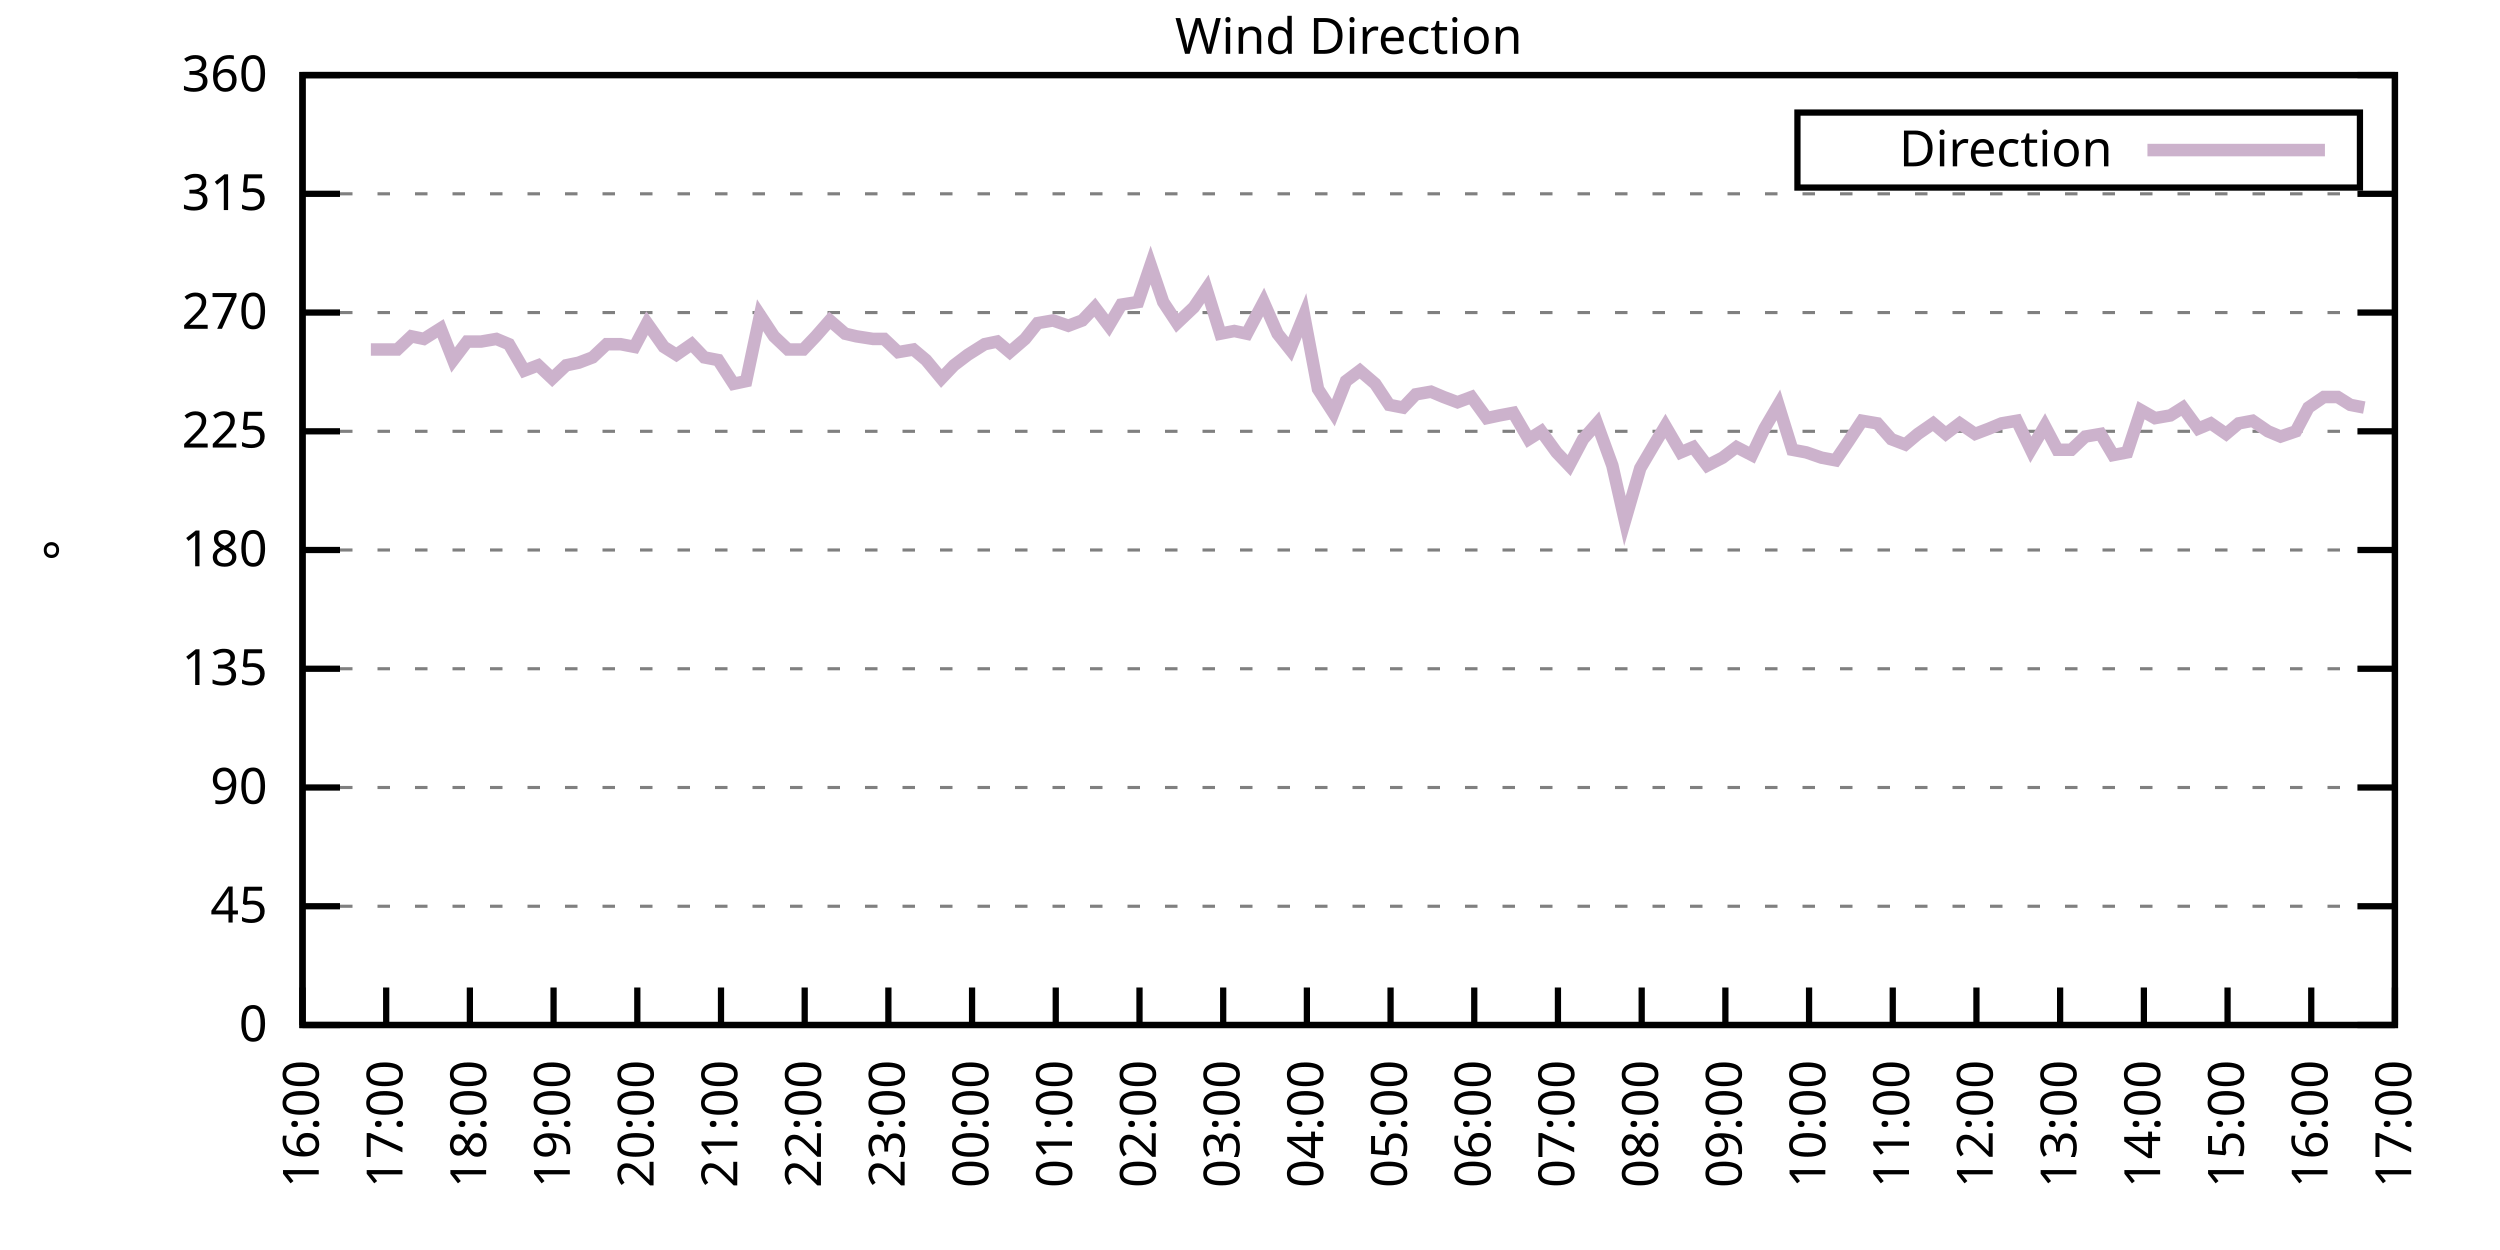
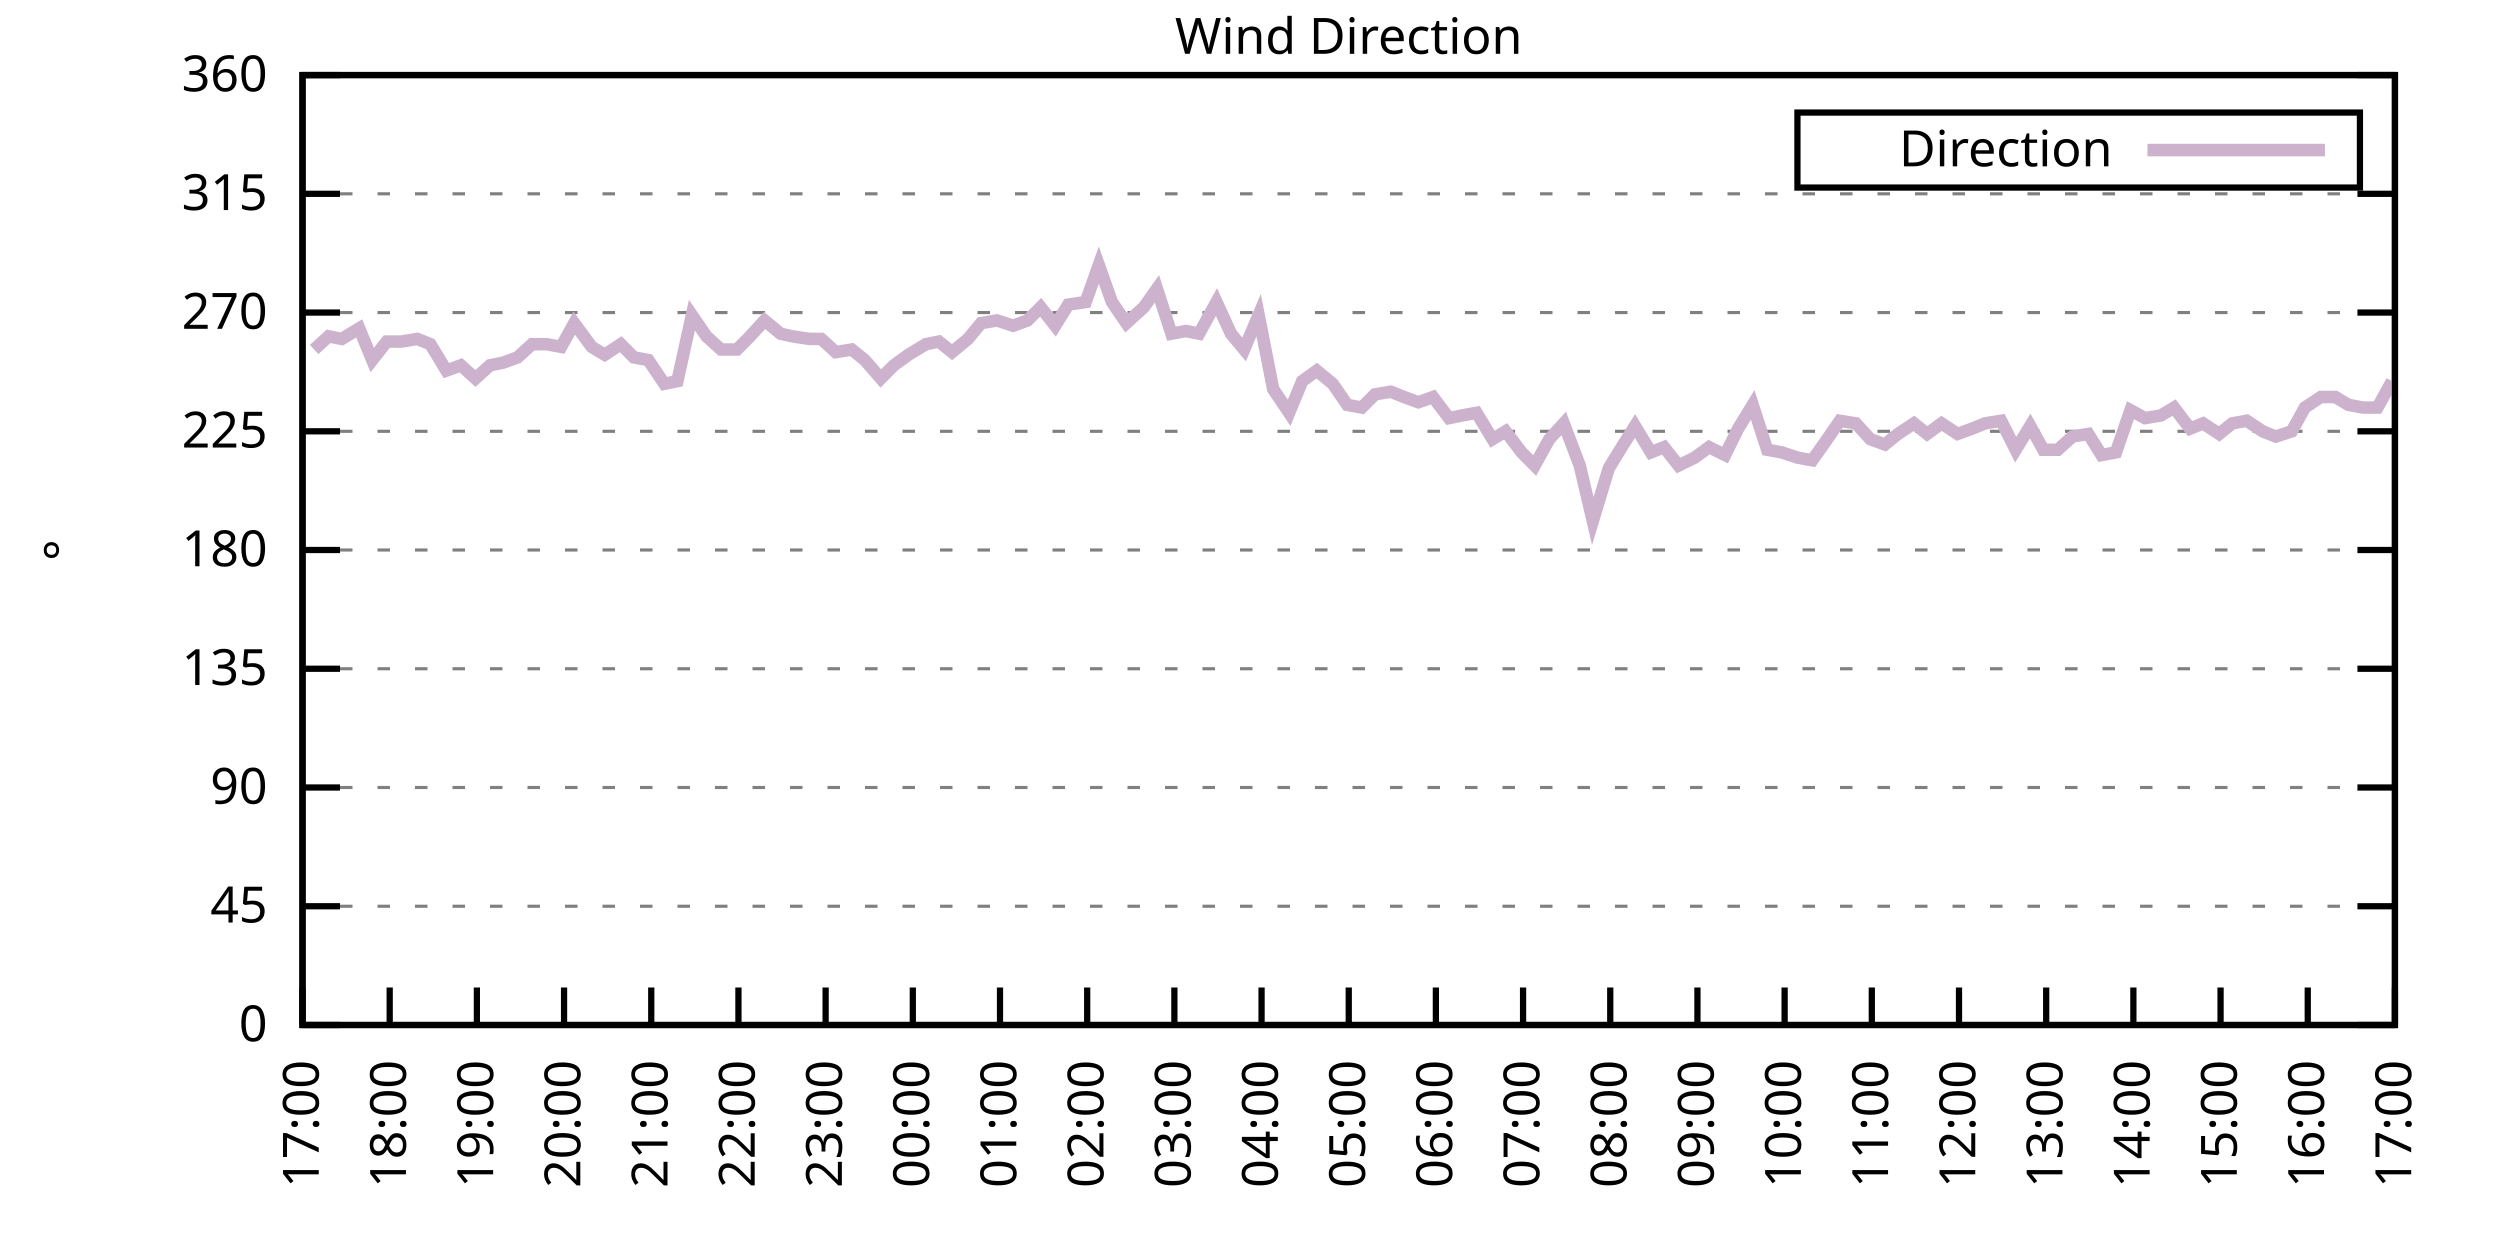
<svg xmlns="http://www.w3.org/2000/svg" xmlns:xlink="http://www.w3.org/1999/xlink" width="400" height="200" viewBox="0 0 400 200">
  <g id="gnuplot_canvas">
    <rect x="0" y="0" width="400" height="200" fill="none" />
    <defs>
      <circle id="gpDot" r="0.5" stroke-width="0.5" stroke="currentColor" />
      <path id="gpPt0" stroke-width="0.333" stroke="currentColor" d="M-1,0 h2 M0,-1 v2" />
      <path id="gpPt1" stroke-width="0.333" stroke="currentColor" d="M-1,-1 L1,1 M1,-1 L-1,1" />
      <path id="gpPt2" stroke-width="0.333" stroke="currentColor" d="M-1,0 L1,0 M0,-1 L0,1 M-1,-1 L1,1 M-1,1 L1,-1" />
      <rect id="gpPt3" stroke-width="0.333" stroke="currentColor" x="-1" y="-1" width="2" height="2" />
      <rect id="gpPt4" stroke-width="0.333" stroke="currentColor" fill="currentColor" x="-1" y="-1" width="2" height="2" />
      <circle id="gpPt5" stroke-width="0.333" stroke="currentColor" cx="0" cy="0" r="1" />
      <use xlink:href="#gpPt5" id="gpPt6" fill="currentColor" stroke="none" />
      <path id="gpPt7" stroke-width="0.333" stroke="currentColor" d="M0,-1.33 L-1.33,0.67 L1.33,0.67 z" />
      <use xlink:href="#gpPt7" id="gpPt8" fill="currentColor" stroke="none" />
      <use xlink:href="#gpPt7" id="gpPt9" stroke="currentColor" transform="rotate(180)" />
      <use xlink:href="#gpPt9" id="gpPt10" fill="currentColor" stroke="none" />
      <use xlink:href="#gpPt3" id="gpPt11" stroke="currentColor" transform="rotate(45)" />
      <use xlink:href="#gpPt11" id="gpPt12" fill="currentColor" stroke="none" />
      <path id="gpPt13" stroke-width="0.333" stroke="currentColor" d="M0,1.330 L1.265,0.411 L0.782,-1.067 L-0.782,-1.076 L-1.265,0.411 z" />
      <use xlink:href="#gpPt13" id="gpPt14" fill="currentColor" stroke="none" />
      <filter id="textbox" filterUnits="objectBoundingBox" x="0" y="0" height="1" width="1">
        <feFlood flood-color="white" flood-opacity="1" result="bgnd" />
        <feComposite in="SourceGraphic" in2="bgnd" operator="atop" />
      </filter>
      <filter id="greybox" filterUnits="objectBoundingBox" x="0" y="0" height="1" width="1">
        <feFlood flood-color="lightgrey" flood-opacity="1" result="grey" />
        <feComposite in="SourceGraphic" in2="grey" operator="atop" />
      </filter>
    </defs>
    <g fill="none" color="white" stroke="currentColor" stroke-width="1.00" stroke-linecap="butt" stroke-linejoin="miter">
</g>
    <g fill="none" color="black" stroke="currentColor" stroke-width="1.00" stroke-linecap="butt" stroke-linejoin="miter">
      <g stroke="none" shape-rendering="crispEdges">
        <polygon fill="rgb(255, 255, 255)" points="48.40,164.00 383.18,164.00 383.18,12.02 48.40,12.02 " />
      </g>
    </g>
    <g fill="none" color="black" stroke="currentColor" stroke-width="1.00" stroke-linecap="butt" stroke-linejoin="miter">
</g>
    <g fill="none" color="black" stroke="black" stroke-width="0.50" stroke-linecap="butt" stroke-linejoin="miter">
</g>
    <g fill="none" color="gray" stroke="currentColor" stroke-width="0.50" stroke-linecap="butt" stroke-linejoin="miter">
      <path stroke="gray" stroke-dasharray="2,4" class="gridline" d="M48.40,164.00 L383.19,164.00  " />
    </g>
    <g fill="none" color="gray" stroke="gray" stroke-width="1.00" stroke-linecap="butt" stroke-linejoin="miter">
</g>
    <g fill="none" color="black" stroke="currentColor" stroke-width="1.00" stroke-linecap="butt" stroke-linejoin="miter">
      <path stroke="black" d="M48.40,164.00 L54.40,164.00 M383.19,164.00 L377.19,164.00  " />
      <g transform="translate(42.80,166.60)" stroke="none" fill="black" font-family="Sans" font-size="8.00" text-anchor="end">
        <text>
          <tspan font-family="Sans"> 0</tspan>
        </text>
      </g>
    </g>
    <g fill="none" color="black" stroke="currentColor" stroke-width="1.00" stroke-linecap="butt" stroke-linejoin="miter">
</g>
    <g fill="none" color="black" stroke="black" stroke-width="0.50" stroke-linecap="butt" stroke-linejoin="miter">
</g>
    <g fill="none" color="gray" stroke="currentColor" stroke-width="0.50" stroke-linecap="butt" stroke-linejoin="miter">
      <path stroke="gray" stroke-dasharray="2,4" class="gridline" d="M48.40,145.00 L383.19,145.00  " />
    </g>
    <g fill="none" color="gray" stroke="gray" stroke-width="1.00" stroke-linecap="butt" stroke-linejoin="miter">
</g>
    <g fill="none" color="black" stroke="currentColor" stroke-width="1.00" stroke-linecap="butt" stroke-linejoin="miter">
      <path stroke="black" d="M48.40,145.00 L54.40,145.00 M383.19,145.00 L377.19,145.00  " />
      <g transform="translate(42.80,147.60)" stroke="none" fill="black" font-family="Sans" font-size="8.00" text-anchor="end">
        <text>
          <tspan font-family="Sans"> 45</tspan>
        </text>
      </g>
    </g>
    <g fill="none" color="black" stroke="currentColor" stroke-width="1.00" stroke-linecap="butt" stroke-linejoin="miter">
</g>
    <g fill="none" color="black" stroke="black" stroke-width="0.50" stroke-linecap="butt" stroke-linejoin="miter">
</g>
    <g fill="none" color="gray" stroke="currentColor" stroke-width="0.50" stroke-linecap="butt" stroke-linejoin="miter">
      <path stroke="gray" stroke-dasharray="2,4" class="gridline" d="M48.40,126.00 L383.19,126.00  " />
    </g>
    <g fill="none" color="gray" stroke="gray" stroke-width="1.00" stroke-linecap="butt" stroke-linejoin="miter">
</g>
    <g fill="none" color="black" stroke="currentColor" stroke-width="1.00" stroke-linecap="butt" stroke-linejoin="miter">
      <path stroke="black" d="M48.40,126.00 L54.40,126.00 M383.19,126.00 L377.19,126.00  " />
      <g transform="translate(42.80,128.60)" stroke="none" fill="black" font-family="Sans" font-size="8.00" text-anchor="end">
        <text>
          <tspan font-family="Sans"> 90</tspan>
        </text>
      </g>
    </g>
    <g fill="none" color="black" stroke="currentColor" stroke-width="1.00" stroke-linecap="butt" stroke-linejoin="miter">
</g>
    <g fill="none" color="black" stroke="black" stroke-width="0.50" stroke-linecap="butt" stroke-linejoin="miter">
</g>
    <g fill="none" color="gray" stroke="currentColor" stroke-width="0.50" stroke-linecap="butt" stroke-linejoin="miter">
      <path stroke="gray" stroke-dasharray="2,4" class="gridline" d="M48.40,107.00 L383.19,107.00  " />
    </g>
    <g fill="none" color="gray" stroke="gray" stroke-width="1.00" stroke-linecap="butt" stroke-linejoin="miter">
</g>
    <g fill="none" color="black" stroke="currentColor" stroke-width="1.00" stroke-linecap="butt" stroke-linejoin="miter">
      <path stroke="black" d="M48.40,107.00 L54.40,107.00 M383.19,107.00 L377.19,107.00  " />
      <g transform="translate(42.80,109.60)" stroke="none" fill="black" font-family="Sans" font-size="8.00" text-anchor="end">
        <text>
          <tspan font-family="Sans"> 135</tspan>
        </text>
      </g>
    </g>
    <g fill="none" color="black" stroke="currentColor" stroke-width="1.00" stroke-linecap="butt" stroke-linejoin="miter">
</g>
    <g fill="none" color="black" stroke="black" stroke-width="0.50" stroke-linecap="butt" stroke-linejoin="miter">
</g>
    <g fill="none" color="gray" stroke="currentColor" stroke-width="0.50" stroke-linecap="butt" stroke-linejoin="miter">
      <path stroke="gray" stroke-dasharray="2,4" class="gridline" d="M48.40,88.00 L383.19,88.00  " />
    </g>
    <g fill="none" color="gray" stroke="gray" stroke-width="1.00" stroke-linecap="butt" stroke-linejoin="miter">
</g>
    <g fill="none" color="black" stroke="currentColor" stroke-width="1.00" stroke-linecap="butt" stroke-linejoin="miter">
      <path stroke="black" d="M48.40,88.00 L54.40,88.00 M383.19,88.00 L377.19,88.00  " />
      <g transform="translate(42.80,90.60)" stroke="none" fill="black" font-family="Sans" font-size="8.00" text-anchor="end">
        <text>
          <tspan font-family="Sans"> 180</tspan>
        </text>
      </g>
    </g>
    <g fill="none" color="black" stroke="currentColor" stroke-width="1.00" stroke-linecap="butt" stroke-linejoin="miter">
</g>
    <g fill="none" color="black" stroke="black" stroke-width="0.50" stroke-linecap="butt" stroke-linejoin="miter">
</g>
    <g fill="none" color="gray" stroke="currentColor" stroke-width="0.50" stroke-linecap="butt" stroke-linejoin="miter">
      <path stroke="gray" stroke-dasharray="2,4" class="gridline" d="M48.40,69.01 L383.19,69.01  " />
    </g>
    <g fill="none" color="gray" stroke="gray" stroke-width="1.00" stroke-linecap="butt" stroke-linejoin="miter">
</g>
    <g fill="none" color="black" stroke="currentColor" stroke-width="1.00" stroke-linecap="butt" stroke-linejoin="miter">
      <path stroke="black" d="M48.40,69.01 L54.40,69.01 M383.19,69.01 L377.19,69.01  " />
      <g transform="translate(42.80,71.61)" stroke="none" fill="black" font-family="Sans" font-size="8.00" text-anchor="end">
        <text>
          <tspan font-family="Sans"> 225</tspan>
        </text>
      </g>
    </g>
    <g fill="none" color="black" stroke="currentColor" stroke-width="1.00" stroke-linecap="butt" stroke-linejoin="miter">
</g>
    <g fill="none" color="black" stroke="black" stroke-width="0.50" stroke-linecap="butt" stroke-linejoin="miter">
</g>
    <g fill="none" color="gray" stroke="currentColor" stroke-width="0.50" stroke-linecap="butt" stroke-linejoin="miter">
      <path stroke="gray" stroke-dasharray="2,4" class="gridline" d="M48.40,50.01 L383.19,50.01  " />
    </g>
    <g fill="none" color="gray" stroke="gray" stroke-width="1.00" stroke-linecap="butt" stroke-linejoin="miter">
</g>
    <g fill="none" color="black" stroke="currentColor" stroke-width="1.00" stroke-linecap="butt" stroke-linejoin="miter">
      <path stroke="black" d="M48.40,50.01 L54.40,50.01 M383.19,50.01 L377.19,50.01  " />
      <g transform="translate(42.80,52.61)" stroke="none" fill="black" font-family="Sans" font-size="8.00" text-anchor="end">
        <text>
          <tspan font-family="Sans"> 270</tspan>
        </text>
      </g>
    </g>
    <g fill="none" color="black" stroke="currentColor" stroke-width="1.00" stroke-linecap="butt" stroke-linejoin="miter">
</g>
    <g fill="none" color="black" stroke="black" stroke-width="0.50" stroke-linecap="butt" stroke-linejoin="miter">
</g>
    <g fill="none" color="gray" stroke="currentColor" stroke-width="0.50" stroke-linecap="butt" stroke-linejoin="miter">
      <path stroke="gray" stroke-dasharray="2,4" class="gridline" d="M48.40,31.01 L383.19,31.01  " />
    </g>
    <g fill="none" color="gray" stroke="gray" stroke-width="1.00" stroke-linecap="butt" stroke-linejoin="miter">
</g>
    <g fill="none" color="black" stroke="currentColor" stroke-width="1.00" stroke-linecap="butt" stroke-linejoin="miter">
      <path stroke="black" d="M48.40,31.01 L54.40,31.01 M383.19,31.01 L377.19,31.01  " />
      <g transform="translate(42.80,33.61)" stroke="none" fill="black" font-family="Sans" font-size="8.00" text-anchor="end">
        <text>
          <tspan font-family="Sans"> 315</tspan>
        </text>
      </g>
    </g>
    <g fill="none" color="black" stroke="currentColor" stroke-width="1.00" stroke-linecap="butt" stroke-linejoin="miter">
</g>
    <g fill="none" color="black" stroke="black" stroke-width="0.50" stroke-linecap="butt" stroke-linejoin="miter">
</g>
    <g fill="none" color="gray" stroke="currentColor" stroke-width="0.50" stroke-linecap="butt" stroke-linejoin="miter">
      <path stroke="gray" stroke-dasharray="2,4" class="gridline" d="M48.40,12.01 L383.19,12.01  " />
    </g>
    <g fill="none" color="gray" stroke="gray" stroke-width="1.00" stroke-linecap="butt" stroke-linejoin="miter">
</g>
    <g fill="none" color="black" stroke="currentColor" stroke-width="1.00" stroke-linecap="butt" stroke-linejoin="miter">
      <path stroke="black" d="M48.40,12.01 L54.40,12.01 M383.19,12.01 L377.19,12.01  " />
      <g transform="translate(42.80,14.61)" stroke="none" fill="black" font-family="Sans" font-size="8.00" text-anchor="end">
        <text>
          <tspan font-family="Sans"> 360</tspan>
        </text>
      </g>
    </g>
    <g fill="none" color="black" stroke="currentColor" stroke-width="1.00" stroke-linecap="butt" stroke-linejoin="miter">
      <path stroke="black" d="M48.40,164.00 L48.40,158.00  " />
      <g transform="translate(51.00,169.60) rotate(270.00)" stroke="none" fill="black" font-family="Sans" font-size="8.00" text-anchor="end">
        <text>
-           <tspan font-family="Sans">16:00</tspan>
-         </text>
-       </g>
-     </g>
-     <g fill="none" color="black" stroke="currentColor" stroke-width="1.00" stroke-linecap="butt" stroke-linejoin="miter">
-       <path stroke="black" d="M61.79,164.00 L61.79,158.00  " />
-       <g transform="translate(64.39,169.60) rotate(270.00)" stroke="none" fill="black" font-family="Sans" font-size="8.00" text-anchor="end">
-         <text>
          <tspan font-family="Sans">17:00</tspan>
        </text>
      </g>
    </g>
    <g fill="none" color="black" stroke="currentColor" stroke-width="1.00" stroke-linecap="butt" stroke-linejoin="miter">
-       <path stroke="black" d="M75.18,164.00 L75.18,158.00  " />
-       <g transform="translate(77.78,169.60) rotate(270.00)" stroke="none" fill="black" font-family="Sans" font-size="8.00" text-anchor="end">
+       <path stroke="black" d="M62.35,164.00 L62.35,158.00  " />
+       <g transform="translate(64.95,169.60) rotate(270.00)" stroke="none" fill="black" font-family="Sans" font-size="8.00" text-anchor="end">
        <text>
          <tspan font-family="Sans">18:00</tspan>
        </text>
      </g>
    </g>
    <g fill="none" color="black" stroke="currentColor" stroke-width="1.00" stroke-linecap="butt" stroke-linejoin="miter">
-       <path stroke="black" d="M88.57,164.00 L88.57,158.00  " />
-       <g transform="translate(91.17,169.60) rotate(270.00)" stroke="none" fill="black" font-family="Sans" font-size="8.00" text-anchor="end">
+       <path stroke="black" d="M76.30,164.00 L76.30,158.00  " />
+       <g transform="translate(78.90,169.60) rotate(270.00)" stroke="none" fill="black" font-family="Sans" font-size="8.00" text-anchor="end">
        <text>
          <tspan font-family="Sans">19:00</tspan>
        </text>
      </g>
    </g>
    <g fill="none" color="black" stroke="currentColor" stroke-width="1.00" stroke-linecap="butt" stroke-linejoin="miter">
-       <path stroke="black" d="M101.97,164.00 L101.97,158.00  " />
-       <g transform="translate(104.57,169.60) rotate(270.00)" stroke="none" fill="black" font-family="Sans" font-size="8.00" text-anchor="end">
+       <path stroke="black" d="M90.25,164.00 L90.25,158.00  " />
+       <g transform="translate(92.85,169.60) rotate(270.00)" stroke="none" fill="black" font-family="Sans" font-size="8.00" text-anchor="end">
        <text>
          <tspan font-family="Sans">20:00</tspan>
        </text>
      </g>
    </g>
    <g fill="none" color="black" stroke="currentColor" stroke-width="1.00" stroke-linecap="butt" stroke-linejoin="miter">
-       <path stroke="black" d="M115.36,164.00 L115.36,158.00  " />
-       <g transform="translate(117.96,169.60) rotate(270.00)" stroke="none" fill="black" font-family="Sans" font-size="8.00" text-anchor="end">
+       <path stroke="black" d="M104.20,164.00 L104.20,158.00  " />
+       <g transform="translate(106.80,169.60) rotate(270.00)" stroke="none" fill="black" font-family="Sans" font-size="8.00" text-anchor="end">
        <text>
          <tspan font-family="Sans">21:00</tspan>
        </text>
      </g>
    </g>
    <g fill="none" color="black" stroke="currentColor" stroke-width="1.00" stroke-linecap="butt" stroke-linejoin="miter">
-       <path stroke="black" d="M128.75,164.00 L128.75,158.00  " />
-       <g transform="translate(131.35,169.60) rotate(270.00)" stroke="none" fill="black" font-family="Sans" font-size="8.00" text-anchor="end">
+       <path stroke="black" d="M118.15,164.00 L118.15,158.00  " />
+       <g transform="translate(120.75,169.60) rotate(270.00)" stroke="none" fill="black" font-family="Sans" font-size="8.00" text-anchor="end">
        <text>
          <tspan font-family="Sans">22:00</tspan>
        </text>
      </g>
    </g>
    <g fill="none" color="black" stroke="currentColor" stroke-width="1.00" stroke-linecap="butt" stroke-linejoin="miter">
-       <path stroke="black" d="M142.14,164.00 L142.14,158.00  " />
-       <g transform="translate(144.74,169.60) rotate(270.00)" stroke="none" fill="black" font-family="Sans" font-size="8.00" text-anchor="end">
+       <path stroke="black" d="M132.10,164.00 L132.10,158.00  " />
+       <g transform="translate(134.70,169.60) rotate(270.00)" stroke="none" fill="black" font-family="Sans" font-size="8.00" text-anchor="end">
        <text>
          <tspan font-family="Sans">23:00</tspan>
        </text>
      </g>
    </g>
    <g fill="none" color="black" stroke="currentColor" stroke-width="1.00" stroke-linecap="butt" stroke-linejoin="miter">
-       <path stroke="black" d="M155.53,164.00 L155.53,158.00  " />
-       <g transform="translate(158.13,169.60) rotate(270.00)" stroke="none" fill="black" font-family="Sans" font-size="8.00" text-anchor="end">
+       <path stroke="black" d="M146.05,164.00 L146.05,158.00  " />
+       <g transform="translate(148.65,169.60) rotate(270.00)" stroke="none" fill="black" font-family="Sans" font-size="8.00" text-anchor="end">
        <text>
          <tspan font-family="Sans">00:00</tspan>
        </text>
      </g>
    </g>
    <g fill="none" color="black" stroke="currentColor" stroke-width="1.00" stroke-linecap="butt" stroke-linejoin="miter">
-       <path stroke="black" d="M168.92,164.00 L168.92,158.00  " />
-       <g transform="translate(171.52,169.60) rotate(270.00)" stroke="none" fill="black" font-family="Sans" font-size="8.00" text-anchor="end">
+       <path stroke="black" d="M160.00,164.00 L160.00,158.00  " />
+       <g transform="translate(162.60,169.60) rotate(270.00)" stroke="none" fill="black" font-family="Sans" font-size="8.00" text-anchor="end">
        <text>
          <tspan font-family="Sans">01:00</tspan>
        </text>
      </g>
    </g>
    <g fill="none" color="black" stroke="currentColor" stroke-width="1.00" stroke-linecap="butt" stroke-linejoin="miter">
-       <path stroke="black" d="M182.32,164.00 L182.32,158.00  " />
-       <g transform="translate(184.92,169.60) rotate(270.00)" stroke="none" fill="black" font-family="Sans" font-size="8.00" text-anchor="end">
+       <path stroke="black" d="M173.95,164.00 L173.95,158.00  " />
+       <g transform="translate(176.55,169.60) rotate(270.00)" stroke="none" fill="black" font-family="Sans" font-size="8.00" text-anchor="end">
        <text>
          <tspan font-family="Sans">02:00</tspan>
        </text>
      </g>
    </g>
    <g fill="none" color="black" stroke="currentColor" stroke-width="1.00" stroke-linecap="butt" stroke-linejoin="miter">
-       <path stroke="black" d="M195.71,164.00 L195.71,158.00  " />
-       <g transform="translate(198.31,169.60) rotate(270.00)" stroke="none" fill="black" font-family="Sans" font-size="8.00" text-anchor="end">
+       <path stroke="black" d="M187.90,164.00 L187.90,158.00  " />
+       <g transform="translate(190.50,169.60) rotate(270.00)" stroke="none" fill="black" font-family="Sans" font-size="8.00" text-anchor="end">
        <text>
          <tspan font-family="Sans">03:00</tspan>
        </text>
      </g>
    </g>
    <g fill="none" color="black" stroke="currentColor" stroke-width="1.00" stroke-linecap="butt" stroke-linejoin="miter">
-       <path stroke="black" d="M209.10,164.00 L209.10,158.00  " />
-       <g transform="translate(211.70,169.60) rotate(270.00)" stroke="none" fill="black" font-family="Sans" font-size="8.00" text-anchor="end">
+       <path stroke="black" d="M201.85,164.00 L201.85,158.00  " />
+       <g transform="translate(204.45,169.60) rotate(270.00)" stroke="none" fill="black" font-family="Sans" font-size="8.00" text-anchor="end">
        <text>
          <tspan font-family="Sans">04:00</tspan>
        </text>
      </g>
    </g>
    <g fill="none" color="black" stroke="currentColor" stroke-width="1.00" stroke-linecap="butt" stroke-linejoin="miter">
-       <path stroke="black" d="M222.49,164.00 L222.49,158.00  " />
-       <g transform="translate(225.09,169.60) rotate(270.00)" stroke="none" fill="black" font-family="Sans" font-size="8.00" text-anchor="end">
+       <path stroke="black" d="M215.80,164.00 L215.80,158.00  " />
+       <g transform="translate(218.40,169.60) rotate(270.00)" stroke="none" fill="black" font-family="Sans" font-size="8.00" text-anchor="end">
        <text>
          <tspan font-family="Sans">05:00</tspan>
        </text>
      </g>
    </g>
    <g fill="none" color="black" stroke="currentColor" stroke-width="1.00" stroke-linecap="butt" stroke-linejoin="miter">
-       <path stroke="black" d="M235.88,164.00 L235.88,158.00  " />
-       <g transform="translate(238.48,169.60) rotate(270.00)" stroke="none" fill="black" font-family="Sans" font-size="8.00" text-anchor="end">
+       <path stroke="black" d="M229.74,164.00 L229.74,158.00  " />
+       <g transform="translate(232.34,169.60) rotate(270.00)" stroke="none" fill="black" font-family="Sans" font-size="8.00" text-anchor="end">
        <text>
          <tspan font-family="Sans">06:00</tspan>
        </text>
      </g>
    </g>
    <g fill="none" color="black" stroke="currentColor" stroke-width="1.00" stroke-linecap="butt" stroke-linejoin="miter">
-       <path stroke="black" d="M249.27,164.00 L249.27,158.00  " />
-       <g transform="translate(251.87,169.60) rotate(270.00)" stroke="none" fill="black" font-family="Sans" font-size="8.00" text-anchor="end">
+       <path stroke="black" d="M243.69,164.00 L243.69,158.00  " />
+       <g transform="translate(246.29,169.60) rotate(270.00)" stroke="none" fill="black" font-family="Sans" font-size="8.00" text-anchor="end">
        <text>
          <tspan font-family="Sans">07:00</tspan>
        </text>
      </g>
    </g>
    <g fill="none" color="black" stroke="currentColor" stroke-width="1.00" stroke-linecap="butt" stroke-linejoin="miter">
-       <path stroke="black" d="M262.67,164.00 L262.67,158.00  " />
-       <g transform="translate(265.27,169.60) rotate(270.00)" stroke="none" fill="black" font-family="Sans" font-size="8.00" text-anchor="end">
+       <path stroke="black" d="M257.64,164.00 L257.64,158.00  " />
+       <g transform="translate(260.24,169.60) rotate(270.00)" stroke="none" fill="black" font-family="Sans" font-size="8.00" text-anchor="end">
        <text>
          <tspan font-family="Sans">08:00</tspan>
        </text>
      </g>
    </g>
    <g fill="none" color="black" stroke="currentColor" stroke-width="1.00" stroke-linecap="butt" stroke-linejoin="miter">
-       <path stroke="black" d="M276.06,164.00 L276.06,158.00  " />
-       <g transform="translate(278.66,169.60) rotate(270.00)" stroke="none" fill="black" font-family="Sans" font-size="8.00" text-anchor="end">
+       <path stroke="black" d="M271.59,164.00 L271.59,158.00  " />
+       <g transform="translate(274.19,169.60) rotate(270.00)" stroke="none" fill="black" font-family="Sans" font-size="8.00" text-anchor="end">
        <text>
          <tspan font-family="Sans">09:00</tspan>
        </text>
      </g>
    </g>
    <g fill="none" color="black" stroke="currentColor" stroke-width="1.00" stroke-linecap="butt" stroke-linejoin="miter">
-       <path stroke="black" d="M289.45,164.00 L289.45,158.00  " />
-       <g transform="translate(292.05,169.60) rotate(270.00)" stroke="none" fill="black" font-family="Sans" font-size="8.00" text-anchor="end">
+       <path stroke="black" d="M285.54,164.00 L285.54,158.00  " />
+       <g transform="translate(288.14,169.60) rotate(270.00)" stroke="none" fill="black" font-family="Sans" font-size="8.00" text-anchor="end">
        <text>
          <tspan font-family="Sans">10:00</tspan>
        </text>
      </g>
    </g>
    <g fill="none" color="black" stroke="currentColor" stroke-width="1.00" stroke-linecap="butt" stroke-linejoin="miter">
-       <path stroke="black" d="M302.84,164.00 L302.84,158.00  " />
-       <g transform="translate(305.44,169.60) rotate(270.00)" stroke="none" fill="black" font-family="Sans" font-size="8.00" text-anchor="end">
+       <path stroke="black" d="M299.49,164.00 L299.49,158.00  " />
+       <g transform="translate(302.09,169.60) rotate(270.00)" stroke="none" fill="black" font-family="Sans" font-size="8.00" text-anchor="end">
        <text>
          <tspan font-family="Sans">11:00</tspan>
        </text>
      </g>
    </g>
    <g fill="none" color="black" stroke="currentColor" stroke-width="1.00" stroke-linecap="butt" stroke-linejoin="miter">
-       <path stroke="black" d="M316.23,164.00 L316.23,158.00  " />
-       <g transform="translate(318.83,169.60) rotate(270.00)" stroke="none" fill="black" font-family="Sans" font-size="8.00" text-anchor="end">
+       <path stroke="black" d="M313.44,164.00 L313.44,158.00  " />
+       <g transform="translate(316.04,169.60) rotate(270.00)" stroke="none" fill="black" font-family="Sans" font-size="8.00" text-anchor="end">
        <text>
          <tspan font-family="Sans">12:00</tspan>
        </text>
      </g>
    </g>
    <g fill="none" color="black" stroke="currentColor" stroke-width="1.00" stroke-linecap="butt" stroke-linejoin="miter">
-       <path stroke="black" d="M329.62,164.00 L329.62,158.00  " />
-       <g transform="translate(332.22,169.60) rotate(270.00)" stroke="none" fill="black" font-family="Sans" font-size="8.00" text-anchor="end">
+       <path stroke="black" d="M327.39,164.00 L327.39,158.00  " />
+       <g transform="translate(329.99,169.60) rotate(270.00)" stroke="none" fill="black" font-family="Sans" font-size="8.00" text-anchor="end">
        <text>
          <tspan font-family="Sans">13:00</tspan>
        </text>
      </g>
    </g>
    <g fill="none" color="black" stroke="currentColor" stroke-width="1.00" stroke-linecap="butt" stroke-linejoin="miter">
-       <path stroke="black" d="M343.02,164.00 L343.02,158.00  " />
-       <g transform="translate(345.62,169.60) rotate(270.00)" stroke="none" fill="black" font-family="Sans" font-size="8.00" text-anchor="end">
+       <path stroke="black" d="M341.34,164.00 L341.34,158.00  " />
+       <g transform="translate(343.94,169.60) rotate(270.00)" stroke="none" fill="black" font-family="Sans" font-size="8.00" text-anchor="end">
        <text>
          <tspan font-family="Sans">14:00</tspan>
        </text>
      </g>
    </g>
    <g fill="none" color="black" stroke="currentColor" stroke-width="1.00" stroke-linecap="butt" stroke-linejoin="miter">
-       <path stroke="black" d="M356.41,164.00 L356.41,158.00  " />
-       <g transform="translate(359.01,169.60) rotate(270.00)" stroke="none" fill="black" font-family="Sans" font-size="8.00" text-anchor="end">
+       <path stroke="black" d="M355.29,164.00 L355.29,158.00  " />
+       <g transform="translate(357.89,169.60) rotate(270.00)" stroke="none" fill="black" font-family="Sans" font-size="8.00" text-anchor="end">
        <text>
          <tspan font-family="Sans">15:00</tspan>
        </text>
      </g>
    </g>
    <g fill="none" color="black" stroke="currentColor" stroke-width="1.00" stroke-linecap="butt" stroke-linejoin="miter">
-       <path stroke="black" d="M369.80,164.00 L369.80,158.00  " />
-       <g transform="translate(372.40,169.60) rotate(270.00)" stroke="none" fill="black" font-family="Sans" font-size="8.00" text-anchor="end">
+       <path stroke="black" d="M369.24,164.00 L369.24,158.00  " />
+       <g transform="translate(371.84,169.60) rotate(270.00)" stroke="none" fill="black" font-family="Sans" font-size="8.00" text-anchor="end">
        <text>
          <tspan font-family="Sans">16:00</tspan>
        </text>
      </g>
    </g>
    <g fill="none" color="black" stroke="currentColor" stroke-width="1.00" stroke-linecap="butt" stroke-linejoin="miter">
      <path stroke="black" d="M383.19,164.00 L383.19,158.00  " />
      <g transform="translate(385.79,169.60) rotate(270.00)" stroke="none" fill="black" font-family="Sans" font-size="8.00" text-anchor="end">
        <text>
          <tspan font-family="Sans">17:00</tspan>
        </text>
      </g>
    </g>
    <g fill="none" color="black" stroke="currentColor" stroke-width="1.00" stroke-linecap="butt" stroke-linejoin="miter">
</g>
    <g fill="none" color="black" stroke="currentColor" stroke-width="1.00" stroke-linecap="butt" stroke-linejoin="miter">
      <path stroke="black" d="M48.40,12.01 L48.40,164.00 L383.19,164.00 L383.19,12.01 L48.40,12.01 Z  " />
    </g>
    <g fill="none" color="black" stroke="currentColor" stroke-width="1.00" stroke-linecap="butt" stroke-linejoin="miter">
</g>
    <g fill="none" color="black" stroke="currentColor" stroke-width="1.00" stroke-linecap="butt" stroke-linejoin="miter">
      <path stroke="black" d="M287.59,30.01 L287.59,18.01 L377.59,18.01 L377.59,30.01 L287.59,30.01 Z  " />
    </g>
    <g id="Wind_direction_plot_1">
      <g fill="none" color="white" stroke="black" stroke-width="2.00" stroke-linecap="butt" stroke-linejoin="miter">
</g>
      <g fill="none" color="black" stroke="currentColor" stroke-width="2.00" stroke-linecap="butt" stroke-linejoin="miter">
        <g transform="translate(337.99,26.61)" stroke="none" fill="black" font-family="Sans" font-size="8.00" text-anchor="end">
          <text>
            <tspan font-family="Sans">Direction</tspan>
          </text>
        </g>
      </g>
      <g fill="none" color="black" stroke="currentColor" stroke-width="2.00" stroke-linecap="butt" stroke-linejoin="miter">
-         <path stroke="rgb(204, 178, 204)" d="M343.59,24.01 L371.99,24.01 M59.34,55.92 L61.35,55.92 L63.58,55.92 L65.81,53.81 L67.82,54.23 L70.50,52.54   L72.50,57.61 L74.74,54.65 L76.97,54.65 L79.42,54.23 L81.43,55.07 L83.89,59.30 L86.12,58.45 L88.35,60.56   L90.58,58.45 L92.59,58.03 L94.82,57.18 L97.06,55.07 L99.29,55.07 L101.52,55.50 L103.53,51.70 L106.21,55.50   L108.22,56.76 L110.67,55.07 L112.68,57.18 L114.91,57.61 L117.37,61.41 L119.38,60.98 L121.61,50.43 L123.84,53.81   L126.07,55.92 L128.53,55.92 L130.54,53.81 L132.77,51.27 L135.22,53.39 L137.01,53.81 L139.69,54.23 L141.47,54.23   L143.70,56.34 L146.16,55.92 L148.17,57.61 L150.62,60.56 L152.63,58.45 L154.86,56.76 L157.54,55.07 L159.55,54.65   L161.56,56.34 L164.01,54.23 L166.02,51.70 L168.48,51.27 L170.93,52.12 L173.17,51.27 L175.17,49.16 L177.41,52.12   L179.41,48.74 L182.09,48.32 L184.10,42.41 L186.11,48.32 L188.34,51.70 L191.02,49.16 L193.03,46.21 L195.26,53.39   L197.49,52.96 L199.50,53.39 L202.18,48.32 L204.41,53.39 L206.42,55.92 L208.65,50.43 L210.88,62.25 L213.34,66.05   L215.35,60.98 L217.58,59.30 L220.04,61.41 L222.27,64.78 L224.50,65.21 L226.51,63.10 L228.96,62.67 L230.97,63.52   L233.20,64.36 L235.44,63.52 L237.89,66.90 L239.90,66.47 L242.13,66.05 L244.59,70.27 L246.60,69.01 L249.05,72.38   L251.06,74.49 L253.29,70.27 L255.52,67.74 L257.98,74.49 L259.99,83.36 L262.44,74.92 L264.67,71.12 L266.46,68.16   L268.92,72.38 L270.92,71.54 L273.16,74.49 L275.61,73.23 L277.84,71.54 L280.30,72.81 L282.31,68.58 L284.54,64.78   L286.77,71.96 L289.00,72.38 L291.46,73.23 L293.69,73.65 L295.70,70.70 L297.93,67.32 L300.39,67.74 L302.62,70.27   L304.85,71.12 L306.86,69.43 L309.31,67.74 L311.32,69.43 L313.55,67.74 L316.01,69.43 L318.24,68.58 L320.25,67.74   L322.70,67.32 L324.94,71.96 L327.17,68.16 L329.18,71.96 L331.41,71.96 L333.64,69.85 L336.10,69.43 L338.10,72.81   L340.34,72.38 L342.57,65.63 L344.80,66.90 L347.26,66.47 L349.26,65.21 L351.72,68.58 L353.73,67.74 L356.18,69.43   L358.19,67.74 L360.42,67.32 L362.88,69.01 L364.89,69.85 L367.34,69.01 L369.35,65.21 L371.81,63.52 L374.04,63.52   L376.05,64.78 L378.28,65.21  " />
+         <path stroke="rgb(204, 178, 204)" d="M343.59,24.01 L371.99,24.01 M50.26,55.92 L52.58,53.81 L54.68,54.23 L57.47,52.54 L59.56,57.61 L61.88,54.65   L64.21,54.65 L66.77,54.23 L68.86,55.07 L71.42,59.30 L73.74,58.45 L76.07,60.56 L78.39,58.45 L80.48,58.03   L82.81,57.18 L85.13,55.07 L87.46,55.07 L89.78,55.50 L91.88,51.70 L94.67,55.50 L96.76,56.76 L99.32,55.07   L101.41,57.18 L103.73,57.61 L106.29,61.41 L108.38,60.98 L110.71,50.43 L113.03,53.81 L115.36,55.92 L117.92,55.92   L120.01,53.81 L122.33,51.27 L124.89,53.39 L126.75,53.81 L129.54,54.23 L131.40,54.23 L133.72,56.34 L136.28,55.92   L138.37,57.61 L140.93,60.56 L143.02,58.45 L145.35,56.76 L148.14,55.07 L150.23,54.65 L152.32,56.34 L154.88,54.23   L156.97,51.70 L159.53,51.27 L162.09,52.12 L164.41,51.27 L166.51,49.16 L168.83,52.12 L170.92,48.74 L173.71,48.32   L175.81,42.41 L177.90,48.32 L180.22,51.70 L183.01,49.16 L185.11,46.21 L187.43,53.39 L189.76,52.96 L191.85,53.39   L194.64,48.32 L196.96,53.39 L199.06,55.92 L201.38,50.43 L203.71,62.25 L206.26,66.05 L208.36,60.98 L210.68,59.30   L213.24,61.41 L215.56,64.78 L217.89,65.21 L219.98,63.10 L222.54,62.67 L224.63,63.52 L226.95,64.36 L229.28,63.52   L231.84,66.90 L233.93,66.47 L236.25,66.05 L238.81,70.27 L240.90,69.01 L243.46,72.38 L245.55,74.49 L247.88,70.27   L250.20,67.74 L252.76,74.49 L254.85,83.36 L257.41,74.92 L259.74,71.12 L261.60,68.16 L264.15,72.38 L266.25,71.54   L268.57,74.49 L271.13,73.23 L273.45,71.54 L276.01,72.81 L278.10,68.58 L280.43,64.78 L282.75,71.96 L285.08,72.38   L287.64,73.23 L289.96,73.65 L292.05,70.70 L294.38,67.32 L296.94,67.74 L299.26,70.27 L301.58,71.12 L303.68,69.43   L306.23,67.74 L308.33,69.43 L310.65,67.74 L313.21,69.43 L315.53,68.58 L317.63,67.74 L320.18,67.32 L322.51,71.96   L324.83,68.16 L326.93,71.96 L329.25,71.96 L331.58,69.85 L334.13,69.43 L336.23,72.81 L338.55,72.38 L340.88,65.63   L343.20,66.90 L345.76,66.47 L347.85,65.21 L350.41,68.58 L352.50,67.74 L355.06,69.43 L357.15,67.74 L359.48,67.32   L362.03,69.01 L364.13,69.85 L366.68,69.01 L368.78,65.21 L371.33,63.52 L373.66,63.52 L375.75,64.78 L378.08,65.21   L380.40,65.21 L382.73,60.98  " />
      </g>
    </g>
    <g fill="none" color="black" stroke="currentColor" stroke-width="2.00" stroke-linecap="butt" stroke-linejoin="miter">
</g>
    <g fill="none" color="black" stroke="black" stroke-width="1.00" stroke-linecap="butt" stroke-linejoin="miter">
</g>
    <g fill="none" color="black" stroke="currentColor" stroke-width="1.00" stroke-linecap="butt" stroke-linejoin="miter">
      <path stroke="black" d="M48.40,12.01 L48.40,164.00 L383.19,164.00 L383.19,12.01 L48.40,12.01 Z  " />
      <g transform="translate(12.80,88.01) rotate(270.00)" stroke="none" fill="black" font-family="Sans" font-size="8.00" text-anchor="middle">
        <text>
          <tspan font-family="Sans">°</tspan>
        </text>
      </g>
    </g>
    <g fill="none" color="black" stroke="currentColor" stroke-width="1.00" stroke-linecap="butt" stroke-linejoin="miter">
</g>
    <g fill="none" color="black" stroke="currentColor" stroke-width="1.00" stroke-linecap="butt" stroke-linejoin="miter">
      <g transform="translate(215.79,8.61)" stroke="none" fill="black" font-family="Sans" font-size="8.00" text-anchor="middle">
        <text>
          <tspan font-family="Sans">Wind Direction</tspan>
        </text>
      </g>
    </g>
    <g fill="none" color="black" stroke="currentColor" stroke-width="1.00" stroke-linecap="butt" stroke-linejoin="miter">
</g>
  </g>
</svg>
